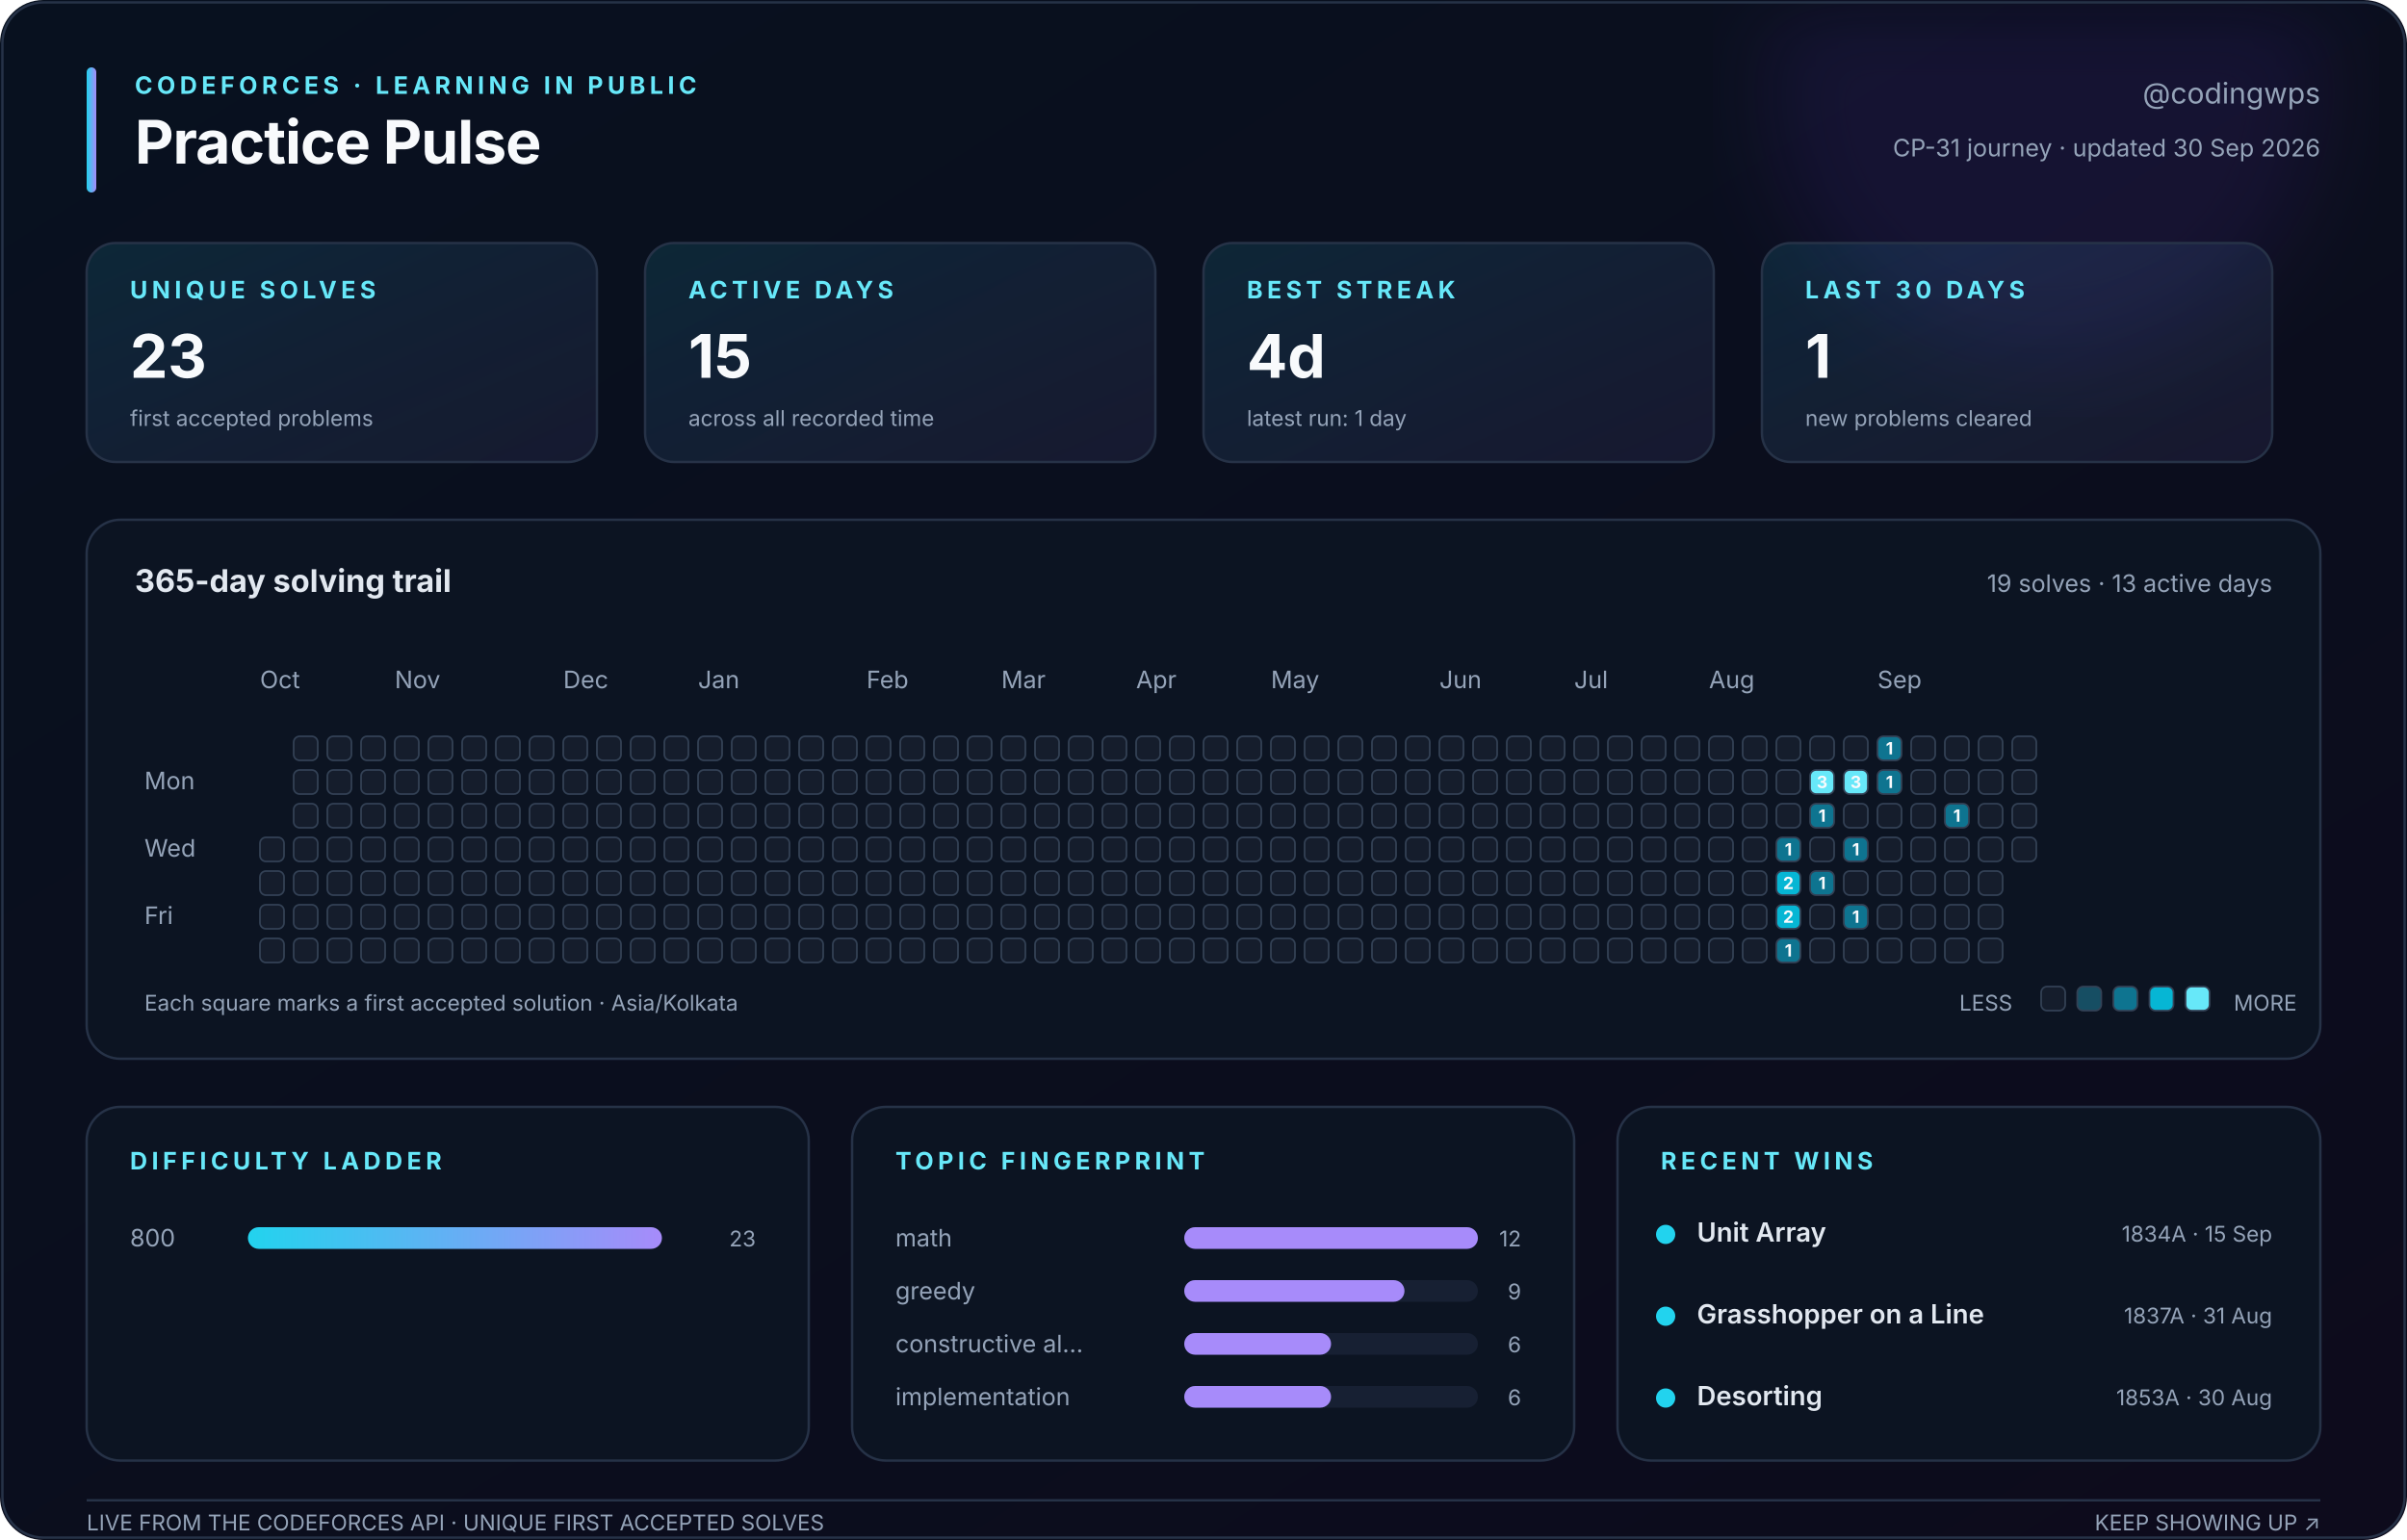
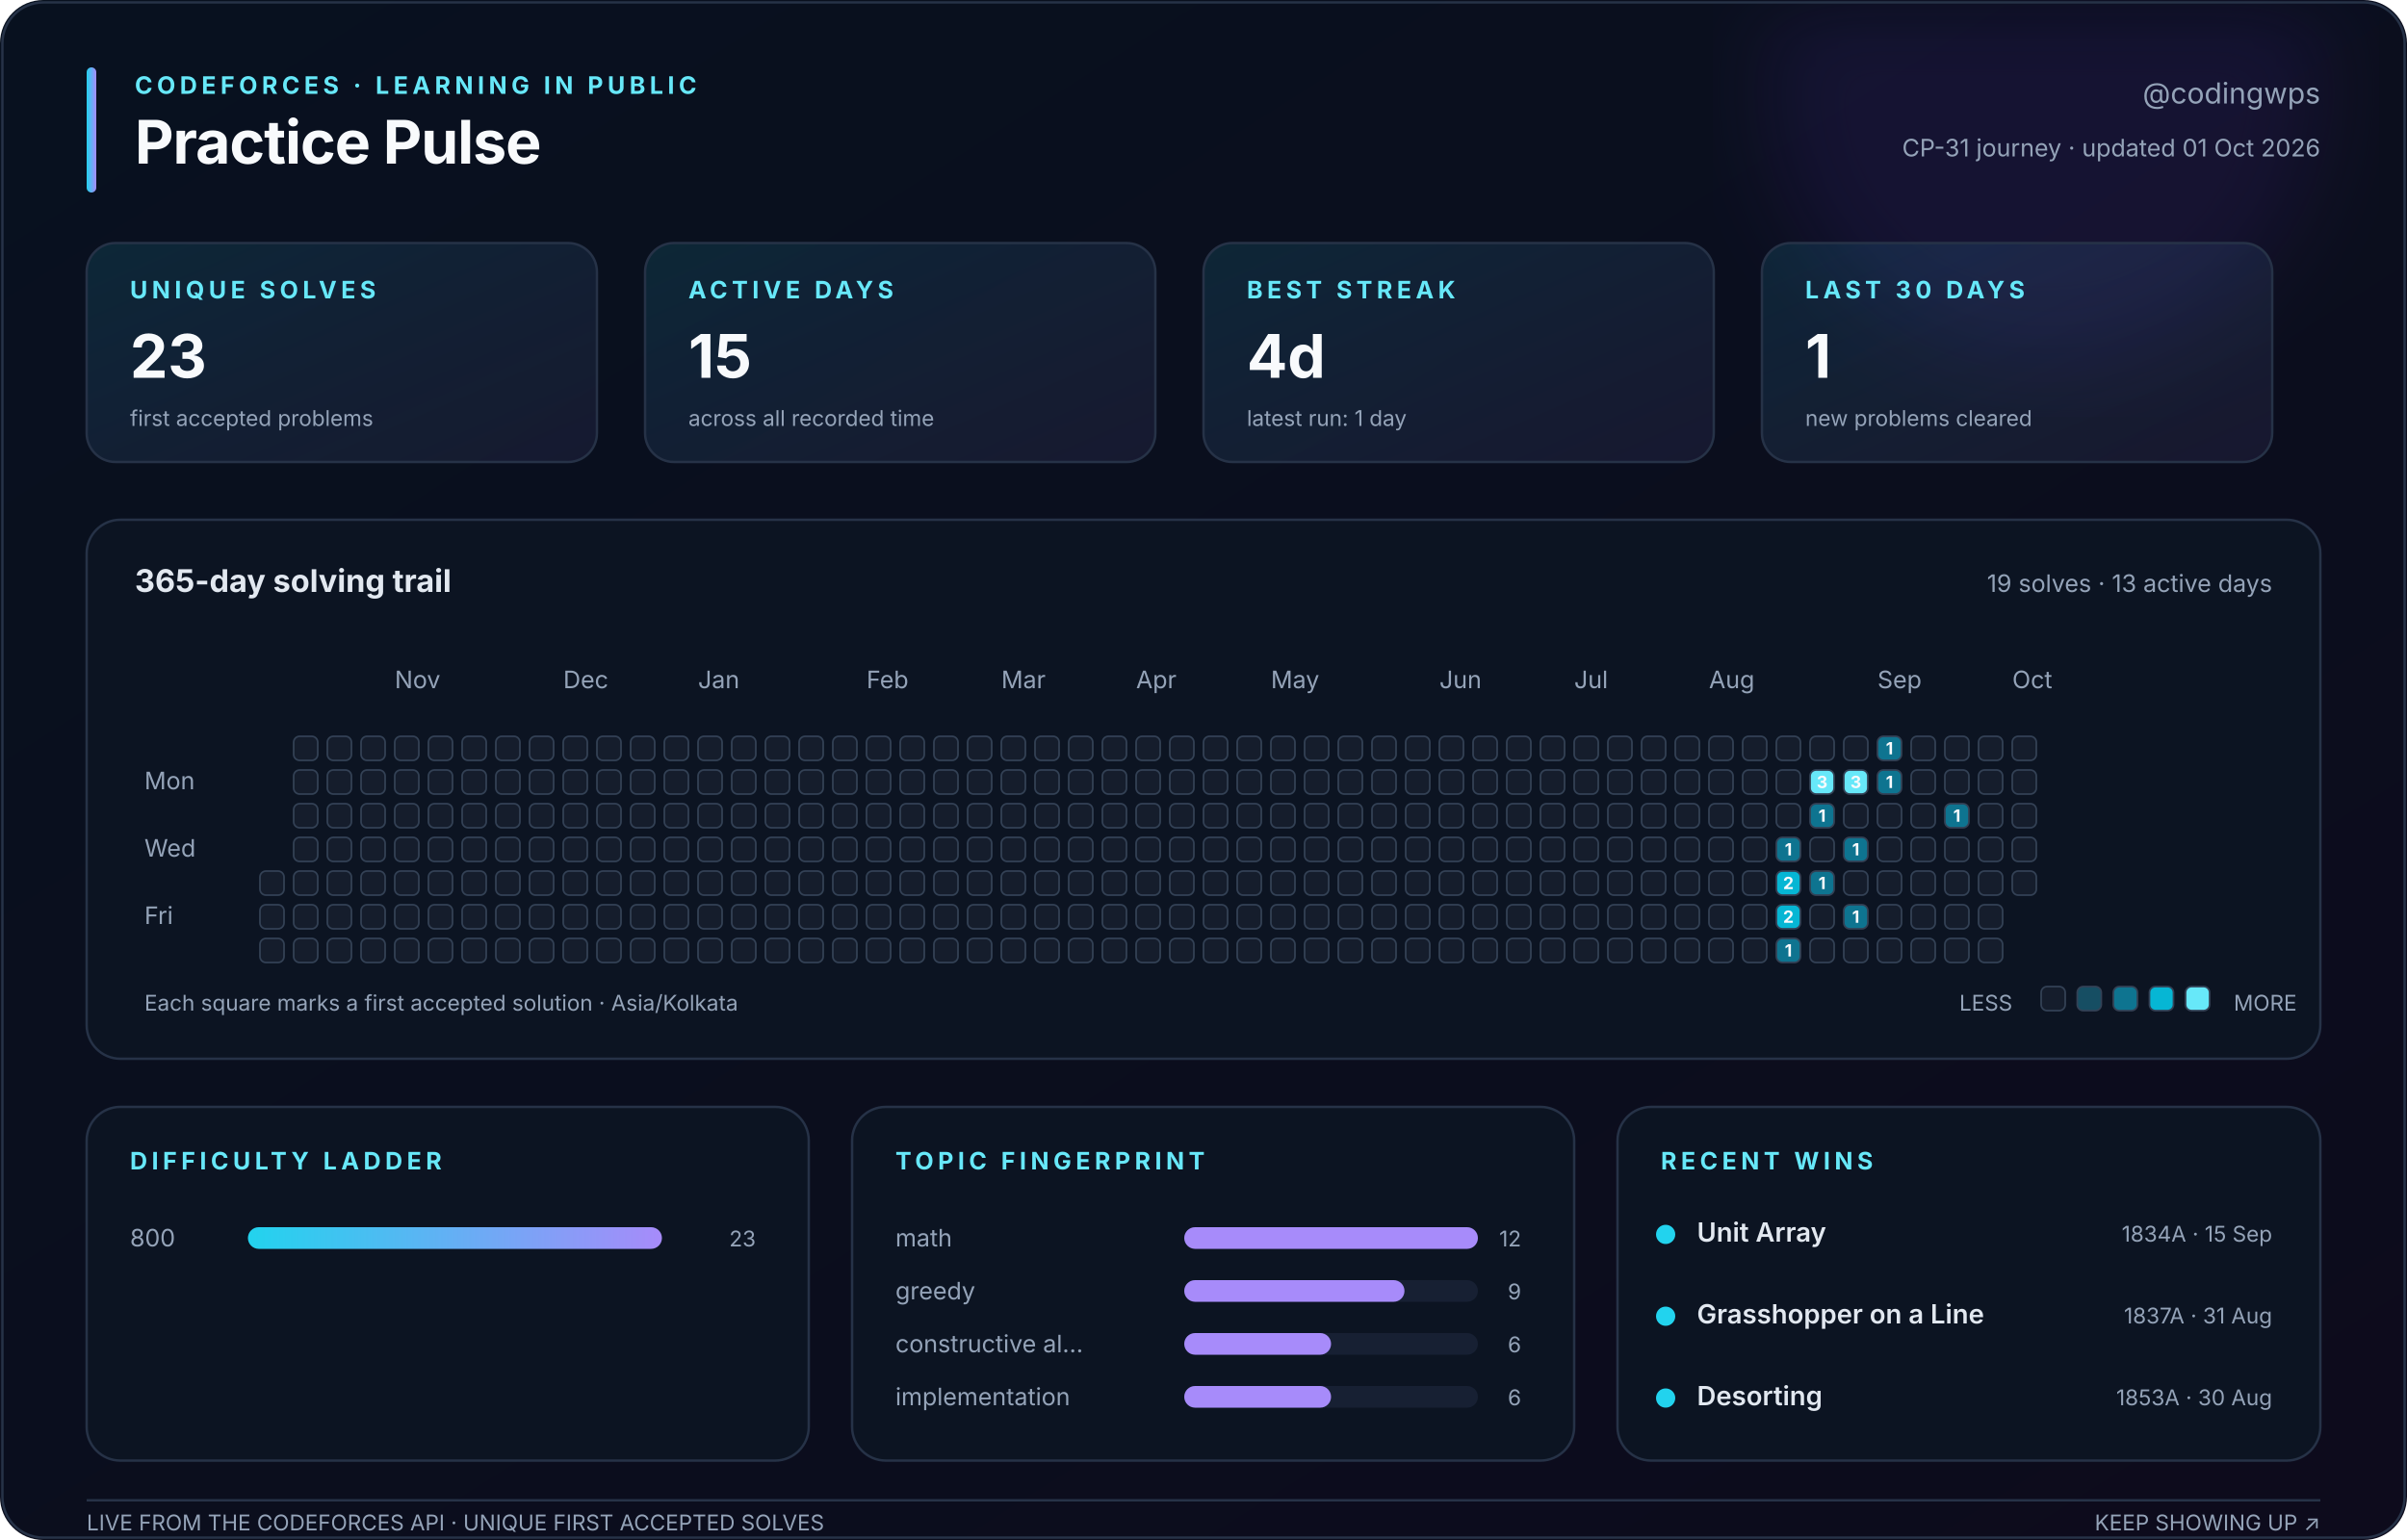
<svg xmlns="http://www.w3.org/2000/svg" width="1000" height="640" viewBox="0 0 1000 640" role="img" aria-labelledby="title description">
  <defs>
    <linearGradient id="canvas" x1="0" y1="0" x2="1" y2="1">
      <stop stop-color="#08111f" />
      <stop offset="1" stop-color="#0d0b1c" />
    </linearGradient>
    <linearGradient id="accent" x1="0" y1="0" x2="1" y2="0">
      <stop stop-color="#22d3ee" />
      <stop offset="1" stop-color="#a78bfa" />
    </linearGradient>
    <linearGradient id="soft" x1="0" y1="0" x2="1" y2="1">
      <stop stop-color="#22d3ee" stop-opacity=".12" />
      <stop offset="1" stop-color="#a78bfa" stop-opacity=".08" />
    </linearGradient>
    <filter id="glow">
      <feGaussianBlur stdDeviation="18" />
    </filter>
  </defs>
  <style>
    text { font-family: Inter, ui-sans-serif, -apple-system, BlinkMacSystemFont, 'Segoe UI', sans-serif; fill: #94a3b8; }
    .title { fill: #f8fafc; font-size: 25px; font-weight: 750; letter-spacing: -.4px; }
    .eyebrow { fill: #67e8f9; font-size: 10px; font-weight: 700; letter-spacing: 1.8px; }
    .subtitle { font-size: 12px; } .label { font-size: 10px; } .tiny { font-size: 9px; }
    .value { fill: #f8fafc; font-size: 25px; font-weight: 750; }
    .section { fill: #e2e8f0; font-size: 13px; font-weight: 650; }
    .strong { fill: #e2e8f0; font-size: 11px; font-weight: 600; }
    .panel { fill: #0c1422; stroke: #263247; stroke-width: 1; }
    .card { fill: url(#soft); stroke: #263247; stroke-width: 1; }
    .cell { stroke: #334155; stroke-width: .7; } .padding { fill: transparent; stroke: none; }
    .cell-count { fill: #f8fafc; font-size: 7px; font-weight: 750; pointer-events: none; }
  </style>
  <rect width="1000" height="640" rx="18" fill="url(#canvas)" />
  <circle cx="850" cy="35" r="115" fill="#7c3aed" opacity=".10" filter="url(#glow)" />
  <rect x="1" y="1" width="998" height="638" rx="17" fill="none" stroke="#263247" />
  <rect x="36" y="28" width="4" height="52" rx="2" fill="url(#accent)" />
  <text class="eyebrow" x="56" y="39">CODEFORCES · LEARNING IN PUBLIC</text>
  <text class="title" x="56" y="68">Practice Pulse</text>
  <text class="subtitle" x="964" y="43" text-anchor="end">@codingwps</text>
-   <text class="label" x="964" y="65" text-anchor="end">CP-31 journey · updated 30 Sep 2026</text>
+   <text class="label" x="964" y="65" text-anchor="end">CP-31 journey · updated 01 Oct 2026</text>
  <rect class="card" x="36" y="101" width="212" height="91" rx="12" />
  <text class="eyebrow" x="54" y="124">UNIQUE SOLVES</text>
  <text class="value" x="54" y="157">23</text>
  <text class="tiny" x="54" y="177">first accepted problems</text>
  <rect class="card" x="268" y="101" width="212" height="91" rx="12" />
  <text class="eyebrow" x="286" y="124">ACTIVE DAYS</text>
  <text class="value" x="286" y="157">15</text>
  <text class="tiny" x="286" y="177">across all recorded time</text>
  <rect class="card" x="500" y="101" width="212" height="91" rx="12" />
  <text class="eyebrow" x="518" y="124">BEST STREAK</text>
  <text class="value" x="518" y="157">4d</text>
  <text class="tiny" x="518" y="177">latest run: 1 day</text>
  <rect class="card" x="732" y="101" width="212" height="91" rx="12" />
  <text class="eyebrow" x="750" y="124">LAST 30 DAYS</text>
  <text class="value" x="750" y="157">1</text>
  <text class="tiny" x="750" y="177">new problems cleared</text>
  <rect class="panel" x="36" y="216" width="928" height="224" rx="14" />
  <text class="section" x="56" y="246">365-day solving trail</text>
  <text class="label" x="944" y="246" text-anchor="end">19 solves · 13 active days</text>
-   <text class="label" x="108" y="286">Oct</text>
  <text class="label" x="164" y="286">Nov</text>
  <text class="label" x="234" y="286">Dec</text>
  <text class="label" x="290" y="286">Jan</text>
  <text class="label" x="360" y="286">Feb</text>
  <text class="label" x="416" y="286">Mar</text>
  <text class="label" x="472" y="286">Apr</text>
  <text class="label" x="528" y="286">May</text>
  <text class="label" x="598" y="286">Jun</text>
  <text class="label" x="654" y="286">Jul</text>
  <text class="label" x="710" y="286">Aug</text>
  <text class="label" x="780" y="286">Sep</text>
+   <text class="label" x="836" y="286">Oct</text>
  <text class="label" x="60" y="328">Mon</text>
  <text class="label" x="60" y="356">Wed</text>
  <text class="label" x="60" y="384">Fri</text>
  <rect class="padding" x="108" y="306" width="10" height="10" rx="2.5" fill="#151d2c" />
  <rect class="padding" x="108" y="320" width="10" height="10" rx="2.5" fill="#151d2c" />
  <rect class="padding" x="108" y="334" width="10" height="10" rx="2.5" fill="#151d2c" />
-   <rect class="cell" x="108" y="348" width="10" height="10" rx="2.5" fill="#151d2c" />
+   <rect class="padding" x="108" y="348" width="10" height="10" rx="2.5" fill="#151d2c" />
  <rect class="cell" x="108" y="362" width="10" height="10" rx="2.5" fill="#151d2c" />
  <rect class="cell" x="108" y="376" width="10" height="10" rx="2.5" fill="#151d2c" />
  <rect class="cell" x="108" y="390" width="10" height="10" rx="2.5" fill="#151d2c" />
  <rect class="cell" x="122" y="306" width="10" height="10" rx="2.5" fill="#151d2c" />
  <rect class="cell" x="122" y="320" width="10" height="10" rx="2.5" fill="#151d2c" />
  <rect class="cell" x="122" y="334" width="10" height="10" rx="2.5" fill="#151d2c" />
  <rect class="cell" x="122" y="348" width="10" height="10" rx="2.5" fill="#151d2c" />
  <rect class="cell" x="122" y="362" width="10" height="10" rx="2.5" fill="#151d2c" />
  <rect class="cell" x="122" y="376" width="10" height="10" rx="2.5" fill="#151d2c" />
  <rect class="cell" x="122" y="390" width="10" height="10" rx="2.5" fill="#151d2c" />
  <rect class="cell" x="136" y="306" width="10" height="10" rx="2.5" fill="#151d2c" />
  <rect class="cell" x="136" y="320" width="10" height="10" rx="2.5" fill="#151d2c" />
  <rect class="cell" x="136" y="334" width="10" height="10" rx="2.5" fill="#151d2c" />
  <rect class="cell" x="136" y="348" width="10" height="10" rx="2.5" fill="#151d2c" />
  <rect class="cell" x="136" y="362" width="10" height="10" rx="2.5" fill="#151d2c" />
  <rect class="cell" x="136" y="376" width="10" height="10" rx="2.5" fill="#151d2c" />
  <rect class="cell" x="136" y="390" width="10" height="10" rx="2.5" fill="#151d2c" />
  <rect class="cell" x="150" y="306" width="10" height="10" rx="2.5" fill="#151d2c" />
  <rect class="cell" x="150" y="320" width="10" height="10" rx="2.5" fill="#151d2c" />
  <rect class="cell" x="150" y="334" width="10" height="10" rx="2.5" fill="#151d2c" />
  <rect class="cell" x="150" y="348" width="10" height="10" rx="2.5" fill="#151d2c" />
  <rect class="cell" x="150" y="362" width="10" height="10" rx="2.5" fill="#151d2c" />
  <rect class="cell" x="150" y="376" width="10" height="10" rx="2.5" fill="#151d2c" />
  <rect class="cell" x="150" y="390" width="10" height="10" rx="2.5" fill="#151d2c" />
  <rect class="cell" x="164" y="306" width="10" height="10" rx="2.5" fill="#151d2c" />
  <rect class="cell" x="164" y="320" width="10" height="10" rx="2.5" fill="#151d2c" />
  <rect class="cell" x="164" y="334" width="10" height="10" rx="2.5" fill="#151d2c" />
  <rect class="cell" x="164" y="348" width="10" height="10" rx="2.5" fill="#151d2c" />
  <rect class="cell" x="164" y="362" width="10" height="10" rx="2.5" fill="#151d2c" />
  <rect class="cell" x="164" y="376" width="10" height="10" rx="2.5" fill="#151d2c" />
  <rect class="cell" x="164" y="390" width="10" height="10" rx="2.5" fill="#151d2c" />
  <rect class="cell" x="178" y="306" width="10" height="10" rx="2.5" fill="#151d2c" />
  <rect class="cell" x="178" y="320" width="10" height="10" rx="2.5" fill="#151d2c" />
  <rect class="cell" x="178" y="334" width="10" height="10" rx="2.5" fill="#151d2c" />
  <rect class="cell" x="178" y="348" width="10" height="10" rx="2.5" fill="#151d2c" />
  <rect class="cell" x="178" y="362" width="10" height="10" rx="2.5" fill="#151d2c" />
  <rect class="cell" x="178" y="376" width="10" height="10" rx="2.5" fill="#151d2c" />
  <rect class="cell" x="178" y="390" width="10" height="10" rx="2.5" fill="#151d2c" />
  <rect class="cell" x="192" y="306" width="10" height="10" rx="2.5" fill="#151d2c" />
  <rect class="cell" x="192" y="320" width="10" height="10" rx="2.5" fill="#151d2c" />
  <rect class="cell" x="192" y="334" width="10" height="10" rx="2.5" fill="#151d2c" />
  <rect class="cell" x="192" y="348" width="10" height="10" rx="2.5" fill="#151d2c" />
  <rect class="cell" x="192" y="362" width="10" height="10" rx="2.5" fill="#151d2c" />
  <rect class="cell" x="192" y="376" width="10" height="10" rx="2.5" fill="#151d2c" />
  <rect class="cell" x="192" y="390" width="10" height="10" rx="2.5" fill="#151d2c" />
  <rect class="cell" x="206" y="306" width="10" height="10" rx="2.5" fill="#151d2c" />
  <rect class="cell" x="206" y="320" width="10" height="10" rx="2.5" fill="#151d2c" />
  <rect class="cell" x="206" y="334" width="10" height="10" rx="2.5" fill="#151d2c" />
  <rect class="cell" x="206" y="348" width="10" height="10" rx="2.5" fill="#151d2c" />
  <rect class="cell" x="206" y="362" width="10" height="10" rx="2.5" fill="#151d2c" />
  <rect class="cell" x="206" y="376" width="10" height="10" rx="2.5" fill="#151d2c" />
  <rect class="cell" x="206" y="390" width="10" height="10" rx="2.5" fill="#151d2c" />
  <rect class="cell" x="220" y="306" width="10" height="10" rx="2.5" fill="#151d2c" />
  <rect class="cell" x="220" y="320" width="10" height="10" rx="2.5" fill="#151d2c" />
  <rect class="cell" x="220" y="334" width="10" height="10" rx="2.5" fill="#151d2c" />
  <rect class="cell" x="220" y="348" width="10" height="10" rx="2.5" fill="#151d2c" />
  <rect class="cell" x="220" y="362" width="10" height="10" rx="2.5" fill="#151d2c" />
  <rect class="cell" x="220" y="376" width="10" height="10" rx="2.5" fill="#151d2c" />
  <rect class="cell" x="220" y="390" width="10" height="10" rx="2.5" fill="#151d2c" />
  <rect class="cell" x="234" y="306" width="10" height="10" rx="2.5" fill="#151d2c" />
  <rect class="cell" x="234" y="320" width="10" height="10" rx="2.5" fill="#151d2c" />
  <rect class="cell" x="234" y="334" width="10" height="10" rx="2.5" fill="#151d2c" />
  <rect class="cell" x="234" y="348" width="10" height="10" rx="2.5" fill="#151d2c" />
  <rect class="cell" x="234" y="362" width="10" height="10" rx="2.5" fill="#151d2c" />
  <rect class="cell" x="234" y="376" width="10" height="10" rx="2.5" fill="#151d2c" />
  <rect class="cell" x="234" y="390" width="10" height="10" rx="2.5" fill="#151d2c" />
  <rect class="cell" x="248" y="306" width="10" height="10" rx="2.5" fill="#151d2c" />
  <rect class="cell" x="248" y="320" width="10" height="10" rx="2.5" fill="#151d2c" />
  <rect class="cell" x="248" y="334" width="10" height="10" rx="2.5" fill="#151d2c" />
  <rect class="cell" x="248" y="348" width="10" height="10" rx="2.5" fill="#151d2c" />
  <rect class="cell" x="248" y="362" width="10" height="10" rx="2.5" fill="#151d2c" />
  <rect class="cell" x="248" y="376" width="10" height="10" rx="2.5" fill="#151d2c" />
  <rect class="cell" x="248" y="390" width="10" height="10" rx="2.5" fill="#151d2c" />
  <rect class="cell" x="262" y="306" width="10" height="10" rx="2.5" fill="#151d2c" />
  <rect class="cell" x="262" y="320" width="10" height="10" rx="2.5" fill="#151d2c" />
  <rect class="cell" x="262" y="334" width="10" height="10" rx="2.5" fill="#151d2c" />
  <rect class="cell" x="262" y="348" width="10" height="10" rx="2.5" fill="#151d2c" />
  <rect class="cell" x="262" y="362" width="10" height="10" rx="2.5" fill="#151d2c" />
  <rect class="cell" x="262" y="376" width="10" height="10" rx="2.5" fill="#151d2c" />
  <rect class="cell" x="262" y="390" width="10" height="10" rx="2.5" fill="#151d2c" />
  <rect class="cell" x="276" y="306" width="10" height="10" rx="2.5" fill="#151d2c" />
  <rect class="cell" x="276" y="320" width="10" height="10" rx="2.5" fill="#151d2c" />
  <rect class="cell" x="276" y="334" width="10" height="10" rx="2.5" fill="#151d2c" />
  <rect class="cell" x="276" y="348" width="10" height="10" rx="2.5" fill="#151d2c" />
  <rect class="cell" x="276" y="362" width="10" height="10" rx="2.5" fill="#151d2c" />
  <rect class="cell" x="276" y="376" width="10" height="10" rx="2.5" fill="#151d2c" />
  <rect class="cell" x="276" y="390" width="10" height="10" rx="2.5" fill="#151d2c" />
  <rect class="cell" x="290" y="306" width="10" height="10" rx="2.5" fill="#151d2c" />
  <rect class="cell" x="290" y="320" width="10" height="10" rx="2.5" fill="#151d2c" />
  <rect class="cell" x="290" y="334" width="10" height="10" rx="2.5" fill="#151d2c" />
  <rect class="cell" x="290" y="348" width="10" height="10" rx="2.5" fill="#151d2c" />
  <rect class="cell" x="290" y="362" width="10" height="10" rx="2.5" fill="#151d2c" />
  <rect class="cell" x="290" y="376" width="10" height="10" rx="2.5" fill="#151d2c" />
  <rect class="cell" x="290" y="390" width="10" height="10" rx="2.5" fill="#151d2c" />
  <rect class="cell" x="304" y="306" width="10" height="10" rx="2.5" fill="#151d2c" />
  <rect class="cell" x="304" y="320" width="10" height="10" rx="2.5" fill="#151d2c" />
  <rect class="cell" x="304" y="334" width="10" height="10" rx="2.5" fill="#151d2c" />
  <rect class="cell" x="304" y="348" width="10" height="10" rx="2.5" fill="#151d2c" />
  <rect class="cell" x="304" y="362" width="10" height="10" rx="2.5" fill="#151d2c" />
  <rect class="cell" x="304" y="376" width="10" height="10" rx="2.5" fill="#151d2c" />
  <rect class="cell" x="304" y="390" width="10" height="10" rx="2.5" fill="#151d2c" />
  <rect class="cell" x="318" y="306" width="10" height="10" rx="2.5" fill="#151d2c" />
  <rect class="cell" x="318" y="320" width="10" height="10" rx="2.5" fill="#151d2c" />
  <rect class="cell" x="318" y="334" width="10" height="10" rx="2.5" fill="#151d2c" />
  <rect class="cell" x="318" y="348" width="10" height="10" rx="2.5" fill="#151d2c" />
  <rect class="cell" x="318" y="362" width="10" height="10" rx="2.5" fill="#151d2c" />
  <rect class="cell" x="318" y="376" width="10" height="10" rx="2.5" fill="#151d2c" />
  <rect class="cell" x="318" y="390" width="10" height="10" rx="2.5" fill="#151d2c" />
  <rect class="cell" x="332" y="306" width="10" height="10" rx="2.5" fill="#151d2c" />
  <rect class="cell" x="332" y="320" width="10" height="10" rx="2.5" fill="#151d2c" />
  <rect class="cell" x="332" y="334" width="10" height="10" rx="2.5" fill="#151d2c" />
  <rect class="cell" x="332" y="348" width="10" height="10" rx="2.5" fill="#151d2c" />
  <rect class="cell" x="332" y="362" width="10" height="10" rx="2.5" fill="#151d2c" />
  <rect class="cell" x="332" y="376" width="10" height="10" rx="2.5" fill="#151d2c" />
  <rect class="cell" x="332" y="390" width="10" height="10" rx="2.5" fill="#151d2c" />
  <rect class="cell" x="346" y="306" width="10" height="10" rx="2.5" fill="#151d2c" />
  <rect class="cell" x="346" y="320" width="10" height="10" rx="2.5" fill="#151d2c" />
  <rect class="cell" x="346" y="334" width="10" height="10" rx="2.5" fill="#151d2c" />
  <rect class="cell" x="346" y="348" width="10" height="10" rx="2.5" fill="#151d2c" />
  <rect class="cell" x="346" y="362" width="10" height="10" rx="2.5" fill="#151d2c" />
  <rect class="cell" x="346" y="376" width="10" height="10" rx="2.5" fill="#151d2c" />
  <rect class="cell" x="346" y="390" width="10" height="10" rx="2.5" fill="#151d2c" />
  <rect class="cell" x="360" y="306" width="10" height="10" rx="2.5" fill="#151d2c" />
  <rect class="cell" x="360" y="320" width="10" height="10" rx="2.5" fill="#151d2c" />
  <rect class="cell" x="360" y="334" width="10" height="10" rx="2.5" fill="#151d2c" />
  <rect class="cell" x="360" y="348" width="10" height="10" rx="2.5" fill="#151d2c" />
  <rect class="cell" x="360" y="362" width="10" height="10" rx="2.5" fill="#151d2c" />
  <rect class="cell" x="360" y="376" width="10" height="10" rx="2.5" fill="#151d2c" />
  <rect class="cell" x="360" y="390" width="10" height="10" rx="2.5" fill="#151d2c" />
  <rect class="cell" x="374" y="306" width="10" height="10" rx="2.5" fill="#151d2c" />
  <rect class="cell" x="374" y="320" width="10" height="10" rx="2.5" fill="#151d2c" />
  <rect class="cell" x="374" y="334" width="10" height="10" rx="2.5" fill="#151d2c" />
  <rect class="cell" x="374" y="348" width="10" height="10" rx="2.5" fill="#151d2c" />
  <rect class="cell" x="374" y="362" width="10" height="10" rx="2.5" fill="#151d2c" />
  <rect class="cell" x="374" y="376" width="10" height="10" rx="2.5" fill="#151d2c" />
  <rect class="cell" x="374" y="390" width="10" height="10" rx="2.5" fill="#151d2c" />
  <rect class="cell" x="388" y="306" width="10" height="10" rx="2.5" fill="#151d2c" />
  <rect class="cell" x="388" y="320" width="10" height="10" rx="2.5" fill="#151d2c" />
  <rect class="cell" x="388" y="334" width="10" height="10" rx="2.5" fill="#151d2c" />
  <rect class="cell" x="388" y="348" width="10" height="10" rx="2.5" fill="#151d2c" />
  <rect class="cell" x="388" y="362" width="10" height="10" rx="2.5" fill="#151d2c" />
  <rect class="cell" x="388" y="376" width="10" height="10" rx="2.5" fill="#151d2c" />
  <rect class="cell" x="388" y="390" width="10" height="10" rx="2.5" fill="#151d2c" />
  <rect class="cell" x="402" y="306" width="10" height="10" rx="2.5" fill="#151d2c" />
  <rect class="cell" x="402" y="320" width="10" height="10" rx="2.5" fill="#151d2c" />
  <rect class="cell" x="402" y="334" width="10" height="10" rx="2.5" fill="#151d2c" />
  <rect class="cell" x="402" y="348" width="10" height="10" rx="2.5" fill="#151d2c" />
  <rect class="cell" x="402" y="362" width="10" height="10" rx="2.5" fill="#151d2c" />
  <rect class="cell" x="402" y="376" width="10" height="10" rx="2.5" fill="#151d2c" />
  <rect class="cell" x="402" y="390" width="10" height="10" rx="2.5" fill="#151d2c" />
  <rect class="cell" x="416" y="306" width="10" height="10" rx="2.5" fill="#151d2c" />
  <rect class="cell" x="416" y="320" width="10" height="10" rx="2.5" fill="#151d2c" />
  <rect class="cell" x="416" y="334" width="10" height="10" rx="2.5" fill="#151d2c" />
  <rect class="cell" x="416" y="348" width="10" height="10" rx="2.5" fill="#151d2c" />
  <rect class="cell" x="416" y="362" width="10" height="10" rx="2.5" fill="#151d2c" />
  <rect class="cell" x="416" y="376" width="10" height="10" rx="2.5" fill="#151d2c" />
  <rect class="cell" x="416" y="390" width="10" height="10" rx="2.5" fill="#151d2c" />
  <rect class="cell" x="430" y="306" width="10" height="10" rx="2.5" fill="#151d2c" />
  <rect class="cell" x="430" y="320" width="10" height="10" rx="2.5" fill="#151d2c" />
  <rect class="cell" x="430" y="334" width="10" height="10" rx="2.5" fill="#151d2c" />
  <rect class="cell" x="430" y="348" width="10" height="10" rx="2.5" fill="#151d2c" />
  <rect class="cell" x="430" y="362" width="10" height="10" rx="2.5" fill="#151d2c" />
  <rect class="cell" x="430" y="376" width="10" height="10" rx="2.5" fill="#151d2c" />
  <rect class="cell" x="430" y="390" width="10" height="10" rx="2.5" fill="#151d2c" />
  <rect class="cell" x="444" y="306" width="10" height="10" rx="2.5" fill="#151d2c" />
  <rect class="cell" x="444" y="320" width="10" height="10" rx="2.5" fill="#151d2c" />
  <rect class="cell" x="444" y="334" width="10" height="10" rx="2.5" fill="#151d2c" />
  <rect class="cell" x="444" y="348" width="10" height="10" rx="2.5" fill="#151d2c" />
  <rect class="cell" x="444" y="362" width="10" height="10" rx="2.5" fill="#151d2c" />
  <rect class="cell" x="444" y="376" width="10" height="10" rx="2.5" fill="#151d2c" />
  <rect class="cell" x="444" y="390" width="10" height="10" rx="2.5" fill="#151d2c" />
  <rect class="cell" x="458" y="306" width="10" height="10" rx="2.5" fill="#151d2c" />
  <rect class="cell" x="458" y="320" width="10" height="10" rx="2.5" fill="#151d2c" />
  <rect class="cell" x="458" y="334" width="10" height="10" rx="2.5" fill="#151d2c" />
  <rect class="cell" x="458" y="348" width="10" height="10" rx="2.5" fill="#151d2c" />
  <rect class="cell" x="458" y="362" width="10" height="10" rx="2.5" fill="#151d2c" />
  <rect class="cell" x="458" y="376" width="10" height="10" rx="2.5" fill="#151d2c" />
  <rect class="cell" x="458" y="390" width="10" height="10" rx="2.5" fill="#151d2c" />
  <rect class="cell" x="472" y="306" width="10" height="10" rx="2.5" fill="#151d2c" />
  <rect class="cell" x="472" y="320" width="10" height="10" rx="2.5" fill="#151d2c" />
  <rect class="cell" x="472" y="334" width="10" height="10" rx="2.5" fill="#151d2c" />
  <rect class="cell" x="472" y="348" width="10" height="10" rx="2.5" fill="#151d2c" />
  <rect class="cell" x="472" y="362" width="10" height="10" rx="2.5" fill="#151d2c" />
  <rect class="cell" x="472" y="376" width="10" height="10" rx="2.5" fill="#151d2c" />
  <rect class="cell" x="472" y="390" width="10" height="10" rx="2.5" fill="#151d2c" />
  <rect class="cell" x="486" y="306" width="10" height="10" rx="2.5" fill="#151d2c" />
  <rect class="cell" x="486" y="320" width="10" height="10" rx="2.5" fill="#151d2c" />
  <rect class="cell" x="486" y="334" width="10" height="10" rx="2.5" fill="#151d2c" />
  <rect class="cell" x="486" y="348" width="10" height="10" rx="2.5" fill="#151d2c" />
  <rect class="cell" x="486" y="362" width="10" height="10" rx="2.5" fill="#151d2c" />
  <rect class="cell" x="486" y="376" width="10" height="10" rx="2.5" fill="#151d2c" />
  <rect class="cell" x="486" y="390" width="10" height="10" rx="2.5" fill="#151d2c" />
  <rect class="cell" x="500" y="306" width="10" height="10" rx="2.5" fill="#151d2c" />
  <rect class="cell" x="500" y="320" width="10" height="10" rx="2.5" fill="#151d2c" />
  <rect class="cell" x="500" y="334" width="10" height="10" rx="2.5" fill="#151d2c" />
  <rect class="cell" x="500" y="348" width="10" height="10" rx="2.5" fill="#151d2c" />
  <rect class="cell" x="500" y="362" width="10" height="10" rx="2.5" fill="#151d2c" />
  <rect class="cell" x="500" y="376" width="10" height="10" rx="2.5" fill="#151d2c" />
  <rect class="cell" x="500" y="390" width="10" height="10" rx="2.5" fill="#151d2c" />
  <rect class="cell" x="514" y="306" width="10" height="10" rx="2.5" fill="#151d2c" />
  <rect class="cell" x="514" y="320" width="10" height="10" rx="2.5" fill="#151d2c" />
  <rect class="cell" x="514" y="334" width="10" height="10" rx="2.5" fill="#151d2c" />
  <rect class="cell" x="514" y="348" width="10" height="10" rx="2.5" fill="#151d2c" />
  <rect class="cell" x="514" y="362" width="10" height="10" rx="2.5" fill="#151d2c" />
  <rect class="cell" x="514" y="376" width="10" height="10" rx="2.5" fill="#151d2c" />
  <rect class="cell" x="514" y="390" width="10" height="10" rx="2.5" fill="#151d2c" />
  <rect class="cell" x="528" y="306" width="10" height="10" rx="2.5" fill="#151d2c" />
  <rect class="cell" x="528" y="320" width="10" height="10" rx="2.5" fill="#151d2c" />
  <rect class="cell" x="528" y="334" width="10" height="10" rx="2.5" fill="#151d2c" />
  <rect class="cell" x="528" y="348" width="10" height="10" rx="2.5" fill="#151d2c" />
  <rect class="cell" x="528" y="362" width="10" height="10" rx="2.5" fill="#151d2c" />
  <rect class="cell" x="528" y="376" width="10" height="10" rx="2.5" fill="#151d2c" />
  <rect class="cell" x="528" y="390" width="10" height="10" rx="2.5" fill="#151d2c" />
  <rect class="cell" x="542" y="306" width="10" height="10" rx="2.5" fill="#151d2c" />
  <rect class="cell" x="542" y="320" width="10" height="10" rx="2.5" fill="#151d2c" />
  <rect class="cell" x="542" y="334" width="10" height="10" rx="2.5" fill="#151d2c" />
  <rect class="cell" x="542" y="348" width="10" height="10" rx="2.5" fill="#151d2c" />
  <rect class="cell" x="542" y="362" width="10" height="10" rx="2.5" fill="#151d2c" />
  <rect class="cell" x="542" y="376" width="10" height="10" rx="2.5" fill="#151d2c" />
  <rect class="cell" x="542" y="390" width="10" height="10" rx="2.5" fill="#151d2c" />
  <rect class="cell" x="556" y="306" width="10" height="10" rx="2.5" fill="#151d2c" />
  <rect class="cell" x="556" y="320" width="10" height="10" rx="2.5" fill="#151d2c" />
  <rect class="cell" x="556" y="334" width="10" height="10" rx="2.5" fill="#151d2c" />
  <rect class="cell" x="556" y="348" width="10" height="10" rx="2.5" fill="#151d2c" />
  <rect class="cell" x="556" y="362" width="10" height="10" rx="2.5" fill="#151d2c" />
  <rect class="cell" x="556" y="376" width="10" height="10" rx="2.5" fill="#151d2c" />
  <rect class="cell" x="556" y="390" width="10" height="10" rx="2.5" fill="#151d2c" />
  <rect class="cell" x="570" y="306" width="10" height="10" rx="2.5" fill="#151d2c" />
  <rect class="cell" x="570" y="320" width="10" height="10" rx="2.5" fill="#151d2c" />
  <rect class="cell" x="570" y="334" width="10" height="10" rx="2.5" fill="#151d2c" />
  <rect class="cell" x="570" y="348" width="10" height="10" rx="2.5" fill="#151d2c" />
  <rect class="cell" x="570" y="362" width="10" height="10" rx="2.5" fill="#151d2c" />
  <rect class="cell" x="570" y="376" width="10" height="10" rx="2.5" fill="#151d2c" />
  <rect class="cell" x="570" y="390" width="10" height="10" rx="2.5" fill="#151d2c" />
  <rect class="cell" x="584" y="306" width="10" height="10" rx="2.5" fill="#151d2c" />
  <rect class="cell" x="584" y="320" width="10" height="10" rx="2.5" fill="#151d2c" />
  <rect class="cell" x="584" y="334" width="10" height="10" rx="2.5" fill="#151d2c" />
  <rect class="cell" x="584" y="348" width="10" height="10" rx="2.5" fill="#151d2c" />
  <rect class="cell" x="584" y="362" width="10" height="10" rx="2.5" fill="#151d2c" />
  <rect class="cell" x="584" y="376" width="10" height="10" rx="2.5" fill="#151d2c" />
  <rect class="cell" x="584" y="390" width="10" height="10" rx="2.5" fill="#151d2c" />
  <rect class="cell" x="598" y="306" width="10" height="10" rx="2.5" fill="#151d2c" />
  <rect class="cell" x="598" y="320" width="10" height="10" rx="2.5" fill="#151d2c" />
  <rect class="cell" x="598" y="334" width="10" height="10" rx="2.5" fill="#151d2c" />
  <rect class="cell" x="598" y="348" width="10" height="10" rx="2.5" fill="#151d2c" />
  <rect class="cell" x="598" y="362" width="10" height="10" rx="2.5" fill="#151d2c" />
  <rect class="cell" x="598" y="376" width="10" height="10" rx="2.5" fill="#151d2c" />
  <rect class="cell" x="598" y="390" width="10" height="10" rx="2.5" fill="#151d2c" />
  <rect class="cell" x="612" y="306" width="10" height="10" rx="2.5" fill="#151d2c" />
  <rect class="cell" x="612" y="320" width="10" height="10" rx="2.5" fill="#151d2c" />
  <rect class="cell" x="612" y="334" width="10" height="10" rx="2.5" fill="#151d2c" />
  <rect class="cell" x="612" y="348" width="10" height="10" rx="2.5" fill="#151d2c" />
  <rect class="cell" x="612" y="362" width="10" height="10" rx="2.5" fill="#151d2c" />
  <rect class="cell" x="612" y="376" width="10" height="10" rx="2.5" fill="#151d2c" />
  <rect class="cell" x="612" y="390" width="10" height="10" rx="2.5" fill="#151d2c" />
  <rect class="cell" x="626" y="306" width="10" height="10" rx="2.5" fill="#151d2c" />
  <rect class="cell" x="626" y="320" width="10" height="10" rx="2.5" fill="#151d2c" />
  <rect class="cell" x="626" y="334" width="10" height="10" rx="2.5" fill="#151d2c" />
  <rect class="cell" x="626" y="348" width="10" height="10" rx="2.5" fill="#151d2c" />
  <rect class="cell" x="626" y="362" width="10" height="10" rx="2.5" fill="#151d2c" />
  <rect class="cell" x="626" y="376" width="10" height="10" rx="2.5" fill="#151d2c" />
  <rect class="cell" x="626" y="390" width="10" height="10" rx="2.5" fill="#151d2c" />
  <rect class="cell" x="640" y="306" width="10" height="10" rx="2.5" fill="#151d2c" />
  <rect class="cell" x="640" y="320" width="10" height="10" rx="2.5" fill="#151d2c" />
  <rect class="cell" x="640" y="334" width="10" height="10" rx="2.5" fill="#151d2c" />
  <rect class="cell" x="640" y="348" width="10" height="10" rx="2.5" fill="#151d2c" />
  <rect class="cell" x="640" y="362" width="10" height="10" rx="2.5" fill="#151d2c" />
  <rect class="cell" x="640" y="376" width="10" height="10" rx="2.5" fill="#151d2c" />
  <rect class="cell" x="640" y="390" width="10" height="10" rx="2.5" fill="#151d2c" />
  <rect class="cell" x="654" y="306" width="10" height="10" rx="2.5" fill="#151d2c" />
  <rect class="cell" x="654" y="320" width="10" height="10" rx="2.5" fill="#151d2c" />
  <rect class="cell" x="654" y="334" width="10" height="10" rx="2.5" fill="#151d2c" />
  <rect class="cell" x="654" y="348" width="10" height="10" rx="2.5" fill="#151d2c" />
  <rect class="cell" x="654" y="362" width="10" height="10" rx="2.5" fill="#151d2c" />
  <rect class="cell" x="654" y="376" width="10" height="10" rx="2.5" fill="#151d2c" />
  <rect class="cell" x="654" y="390" width="10" height="10" rx="2.5" fill="#151d2c" />
  <rect class="cell" x="668" y="306" width="10" height="10" rx="2.5" fill="#151d2c" />
  <rect class="cell" x="668" y="320" width="10" height="10" rx="2.5" fill="#151d2c" />
  <rect class="cell" x="668" y="334" width="10" height="10" rx="2.5" fill="#151d2c" />
  <rect class="cell" x="668" y="348" width="10" height="10" rx="2.5" fill="#151d2c" />
  <rect class="cell" x="668" y="362" width="10" height="10" rx="2.5" fill="#151d2c" />
  <rect class="cell" x="668" y="376" width="10" height="10" rx="2.5" fill="#151d2c" />
  <rect class="cell" x="668" y="390" width="10" height="10" rx="2.5" fill="#151d2c" />
  <rect class="cell" x="682" y="306" width="10" height="10" rx="2.5" fill="#151d2c" />
  <rect class="cell" x="682" y="320" width="10" height="10" rx="2.5" fill="#151d2c" />
  <rect class="cell" x="682" y="334" width="10" height="10" rx="2.5" fill="#151d2c" />
  <rect class="cell" x="682" y="348" width="10" height="10" rx="2.5" fill="#151d2c" />
  <rect class="cell" x="682" y="362" width="10" height="10" rx="2.5" fill="#151d2c" />
  <rect class="cell" x="682" y="376" width="10" height="10" rx="2.5" fill="#151d2c" />
  <rect class="cell" x="682" y="390" width="10" height="10" rx="2.5" fill="#151d2c" />
  <rect class="cell" x="696" y="306" width="10" height="10" rx="2.5" fill="#151d2c" />
  <rect class="cell" x="696" y="320" width="10" height="10" rx="2.5" fill="#151d2c" />
  <rect class="cell" x="696" y="334" width="10" height="10" rx="2.5" fill="#151d2c" />
  <rect class="cell" x="696" y="348" width="10" height="10" rx="2.5" fill="#151d2c" />
  <rect class="cell" x="696" y="362" width="10" height="10" rx="2.5" fill="#151d2c" />
  <rect class="cell" x="696" y="376" width="10" height="10" rx="2.5" fill="#151d2c" />
  <rect class="cell" x="696" y="390" width="10" height="10" rx="2.5" fill="#151d2c" />
  <rect class="cell" x="710" y="306" width="10" height="10" rx="2.5" fill="#151d2c" />
  <rect class="cell" x="710" y="320" width="10" height="10" rx="2.5" fill="#151d2c" />
  <rect class="cell" x="710" y="334" width="10" height="10" rx="2.5" fill="#151d2c" />
  <rect class="cell" x="710" y="348" width="10" height="10" rx="2.5" fill="#151d2c" />
  <rect class="cell" x="710" y="362" width="10" height="10" rx="2.5" fill="#151d2c" />
  <rect class="cell" x="710" y="376" width="10" height="10" rx="2.5" fill="#151d2c" />
  <rect class="cell" x="710" y="390" width="10" height="10" rx="2.5" fill="#151d2c" />
  <rect class="cell" x="724" y="306" width="10" height="10" rx="2.5" fill="#151d2c" />
  <rect class="cell" x="724" y="320" width="10" height="10" rx="2.5" fill="#151d2c" />
  <rect class="cell" x="724" y="334" width="10" height="10" rx="2.5" fill="#151d2c" />
  <rect class="cell" x="724" y="348" width="10" height="10" rx="2.5" fill="#151d2c" />
  <rect class="cell" x="724" y="362" width="10" height="10" rx="2.5" fill="#151d2c" />
  <rect class="cell" x="724" y="376" width="10" height="10" rx="2.5" fill="#151d2c" />
  <rect class="cell" x="724" y="390" width="10" height="10" rx="2.5" fill="#151d2c" />
  <rect class="cell" x="738" y="306" width="10" height="10" rx="2.5" fill="#151d2c" />
  <rect class="cell" x="738" y="320" width="10" height="10" rx="2.5" fill="#151d2c" />
  <rect class="cell" x="738" y="334" width="10" height="10" rx="2.5" fill="#151d2c" />
  <rect class="cell" x="738" y="348" width="10" height="10" rx="2.5" fill="#0e7490" />
  <text class="cell-count" x="743" y="355.5" text-anchor="middle">1</text>
  <rect class="cell" x="738" y="362" width="10" height="10" rx="2.5" fill="#06b6d4" />
  <text class="cell-count" x="743" y="369.5" text-anchor="middle">2</text>
  <rect class="cell" x="738" y="376" width="10" height="10" rx="2.5" fill="#06b6d4" />
  <text class="cell-count" x="743" y="383.5" text-anchor="middle">2</text>
  <rect class="cell" x="738" y="390" width="10" height="10" rx="2.5" fill="#0e7490" />
  <text class="cell-count" x="743" y="397.5" text-anchor="middle">1</text>
  <rect class="cell" x="752" y="306" width="10" height="10" rx="2.5" fill="#151d2c" />
  <rect class="cell" x="752" y="320" width="10" height="10" rx="2.5" fill="#67e8f9" />
  <text class="cell-count" x="757" y="327.5" text-anchor="middle">3</text>
  <rect class="cell" x="752" y="334" width="10" height="10" rx="2.5" fill="#0e7490" />
  <text class="cell-count" x="757" y="341.5" text-anchor="middle">1</text>
  <rect class="cell" x="752" y="348" width="10" height="10" rx="2.5" fill="#151d2c" />
  <rect class="cell" x="752" y="362" width="10" height="10" rx="2.5" fill="#0e7490" />
  <text class="cell-count" x="757" y="369.5" text-anchor="middle">1</text>
  <rect class="cell" x="752" y="376" width="10" height="10" rx="2.5" fill="#151d2c" />
  <rect class="cell" x="752" y="390" width="10" height="10" rx="2.5" fill="#151d2c" />
  <rect class="cell" x="766" y="306" width="10" height="10" rx="2.5" fill="#151d2c" />
  <rect class="cell" x="766" y="320" width="10" height="10" rx="2.5" fill="#67e8f9" />
  <text class="cell-count" x="771" y="327.5" text-anchor="middle">3</text>
  <rect class="cell" x="766" y="334" width="10" height="10" rx="2.5" fill="#151d2c" />
  <rect class="cell" x="766" y="348" width="10" height="10" rx="2.5" fill="#0e7490" />
  <text class="cell-count" x="771" y="355.5" text-anchor="middle">1</text>
  <rect class="cell" x="766" y="362" width="10" height="10" rx="2.5" fill="#151d2c" />
  <rect class="cell" x="766" y="376" width="10" height="10" rx="2.5" fill="#0e7490" />
  <text class="cell-count" x="771" y="383.5" text-anchor="middle">1</text>
  <rect class="cell" x="766" y="390" width="10" height="10" rx="2.5" fill="#151d2c" />
  <rect class="cell" x="780" y="306" width="10" height="10" rx="2.5" fill="#0e7490" />
  <text class="cell-count" x="785" y="313.5" text-anchor="middle">1</text>
  <rect class="cell" x="780" y="320" width="10" height="10" rx="2.5" fill="#0e7490" />
  <text class="cell-count" x="785" y="327.5" text-anchor="middle">1</text>
  <rect class="cell" x="780" y="334" width="10" height="10" rx="2.5" fill="#151d2c" />
  <rect class="cell" x="780" y="348" width="10" height="10" rx="2.5" fill="#151d2c" />
  <rect class="cell" x="780" y="362" width="10" height="10" rx="2.5" fill="#151d2c" />
  <rect class="cell" x="780" y="376" width="10" height="10" rx="2.5" fill="#151d2c" />
  <rect class="cell" x="780" y="390" width="10" height="10" rx="2.5" fill="#151d2c" />
  <rect class="cell" x="794" y="306" width="10" height="10" rx="2.5" fill="#151d2c" />
  <rect class="cell" x="794" y="320" width="10" height="10" rx="2.5" fill="#151d2c" />
  <rect class="cell" x="794" y="334" width="10" height="10" rx="2.5" fill="#151d2c" />
  <rect class="cell" x="794" y="348" width="10" height="10" rx="2.5" fill="#151d2c" />
  <rect class="cell" x="794" y="362" width="10" height="10" rx="2.5" fill="#151d2c" />
  <rect class="cell" x="794" y="376" width="10" height="10" rx="2.5" fill="#151d2c" />
  <rect class="cell" x="794" y="390" width="10" height="10" rx="2.5" fill="#151d2c" />
  <rect class="cell" x="808" y="306" width="10" height="10" rx="2.5" fill="#151d2c" />
  <rect class="cell" x="808" y="320" width="10" height="10" rx="2.5" fill="#151d2c" />
  <rect class="cell" x="808" y="334" width="10" height="10" rx="2.5" fill="#0e7490" />
  <text class="cell-count" x="813" y="341.5" text-anchor="middle">1</text>
  <rect class="cell" x="808" y="348" width="10" height="10" rx="2.5" fill="#151d2c" />
  <rect class="cell" x="808" y="362" width="10" height="10" rx="2.5" fill="#151d2c" />
  <rect class="cell" x="808" y="376" width="10" height="10" rx="2.5" fill="#151d2c" />
  <rect class="cell" x="808" y="390" width="10" height="10" rx="2.5" fill="#151d2c" />
  <rect class="cell" x="822" y="306" width="10" height="10" rx="2.5" fill="#151d2c" />
  <rect class="cell" x="822" y="320" width="10" height="10" rx="2.5" fill="#151d2c" />
  <rect class="cell" x="822" y="334" width="10" height="10" rx="2.5" fill="#151d2c" />
  <rect class="cell" x="822" y="348" width="10" height="10" rx="2.5" fill="#151d2c" />
  <rect class="cell" x="822" y="362" width="10" height="10" rx="2.5" fill="#151d2c" />
  <rect class="cell" x="822" y="376" width="10" height="10" rx="2.5" fill="#151d2c" />
  <rect class="cell" x="822" y="390" width="10" height="10" rx="2.5" fill="#151d2c" />
  <rect class="cell" x="836" y="306" width="10" height="10" rx="2.5" fill="#151d2c" />
  <rect class="cell" x="836" y="320" width="10" height="10" rx="2.5" fill="#151d2c" />
  <rect class="cell" x="836" y="334" width="10" height="10" rx="2.5" fill="#151d2c" />
  <rect class="cell" x="836" y="348" width="10" height="10" rx="2.5" fill="#151d2c" />
-   <rect class="padding" x="836" y="362" width="10" height="10" rx="2.5" fill="#151d2c" />
+   <rect class="cell" x="836" y="362" width="10" height="10" rx="2.5" fill="#151d2c" />
  <rect class="padding" x="836" y="376" width="10" height="10" rx="2.5" fill="#151d2c" />
  <rect class="padding" x="836" y="390" width="10" height="10" rx="2.5" fill="#151d2c" />
  <text class="tiny" x="60" y="420">Each square marks a first accepted solution · Asia/Kolkata</text>
  <text class="tiny" x="814" y="420">LESS</text>
  <rect class="cell" x="848" y="410" width="10" height="10" rx="2.5" fill="#151d2c" />
  <rect class="cell" x="863" y="410" width="10" height="10" rx="2.5" fill="#164e63" />
  <rect class="cell" x="878" y="410" width="10" height="10" rx="2.5" fill="#0e7490" />
  <rect class="cell" x="893" y="410" width="10" height="10" rx="2.5" fill="#06b6d4" />
  <rect class="cell" x="908" y="410" width="10" height="10" rx="2.5" fill="#67e8f9" />
  <text class="tiny" x="928" y="420">MORE</text>
  <rect class="panel" x="36" y="460" width="300" height="147" rx="14" />
  <text class="eyebrow" x="54" y="486">DIFFICULTY LADDER</text>
  <rect class="panel" x="354" y="460" width="300" height="147" rx="14" />
  <text class="eyebrow" x="372" y="486">TOPIC FINGERPRINT</text>
  <rect class="panel" x="672" y="460" width="292" height="147" rx="14" />
  <text class="eyebrow" x="690" y="486">RECENT WINS</text>
  <text class="label" x="54" y="518">800</text>
  <rect x="103" y="510" width="172" height="9" rx="4.5" fill="#172033" />
  <rect x="103" y="510" width="172.0" height="9" rx="4.5" fill="url(#accent)" />
  <text class="tiny" x="314" y="518" text-anchor="end">23</text>
  <text class="label" x="372" y="518">math</text>
  <rect x="492" y="510" width="122" height="9" rx="4.5" fill="#172033" />
  <rect x="492" y="510" width="122.0" height="9" rx="4.5" fill="#a78bfa" />
  <text class="tiny" x="632" y="518" text-anchor="end">12</text>
  <text class="label" x="372" y="540">greedy</text>
  <rect x="492" y="532" width="122" height="9" rx="4.5" fill="#172033" />
  <rect x="492" y="532" width="91.5" height="9" rx="4.5" fill="#a78bfa" />
  <text class="tiny" x="632" y="540" text-anchor="end">9</text>
  <text class="label" x="372" y="562">constructive al…</text>
  <rect x="492" y="554" width="122" height="9" rx="4.5" fill="#172033" />
  <rect x="492" y="554" width="61.0" height="9" rx="4.5" fill="#a78bfa" />
  <text class="tiny" x="632" y="562" text-anchor="end">6</text>
  <text class="label" x="372" y="584">implementation</text>
  <rect x="492" y="576" width="122" height="9" rx="4.5" fill="#172033" />
  <rect x="492" y="576" width="61.0" height="9" rx="4.5" fill="#a78bfa" />
  <text class="tiny" x="632" y="584" text-anchor="end">6</text>
  <circle cx="692" cy="513" r="4" fill="#22d3ee" />
  <text class="strong" x="705" y="516">Unit Array</text>
  <text class="tiny" x="944" y="516" text-anchor="end">1834A · 15 Sep</text>
  <circle cx="692" cy="547" r="4" fill="#22d3ee" />
  <text class="strong" x="705" y="550">Grasshopper on a Line</text>
  <text class="tiny" x="944" y="550" text-anchor="end">1837A · 31 Aug</text>
  <circle cx="692" cy="581" r="4" fill="#22d3ee" />
  <text class="strong" x="705" y="584">Desorting</text>
  <text class="tiny" x="944" y="584" text-anchor="end">1853A · 30 Aug</text>
  <rect x="36" y="623" width="928" height="1" fill="#263247" />
  <text class="tiny" x="36" y="636">LIVE FROM THE CODEFORCES API · UNIQUE FIRST ACCEPTED SOLVES</text>
  <text class="tiny" x="964" y="636" text-anchor="end">KEEP SHOWING UP ↗</text>
</svg>
